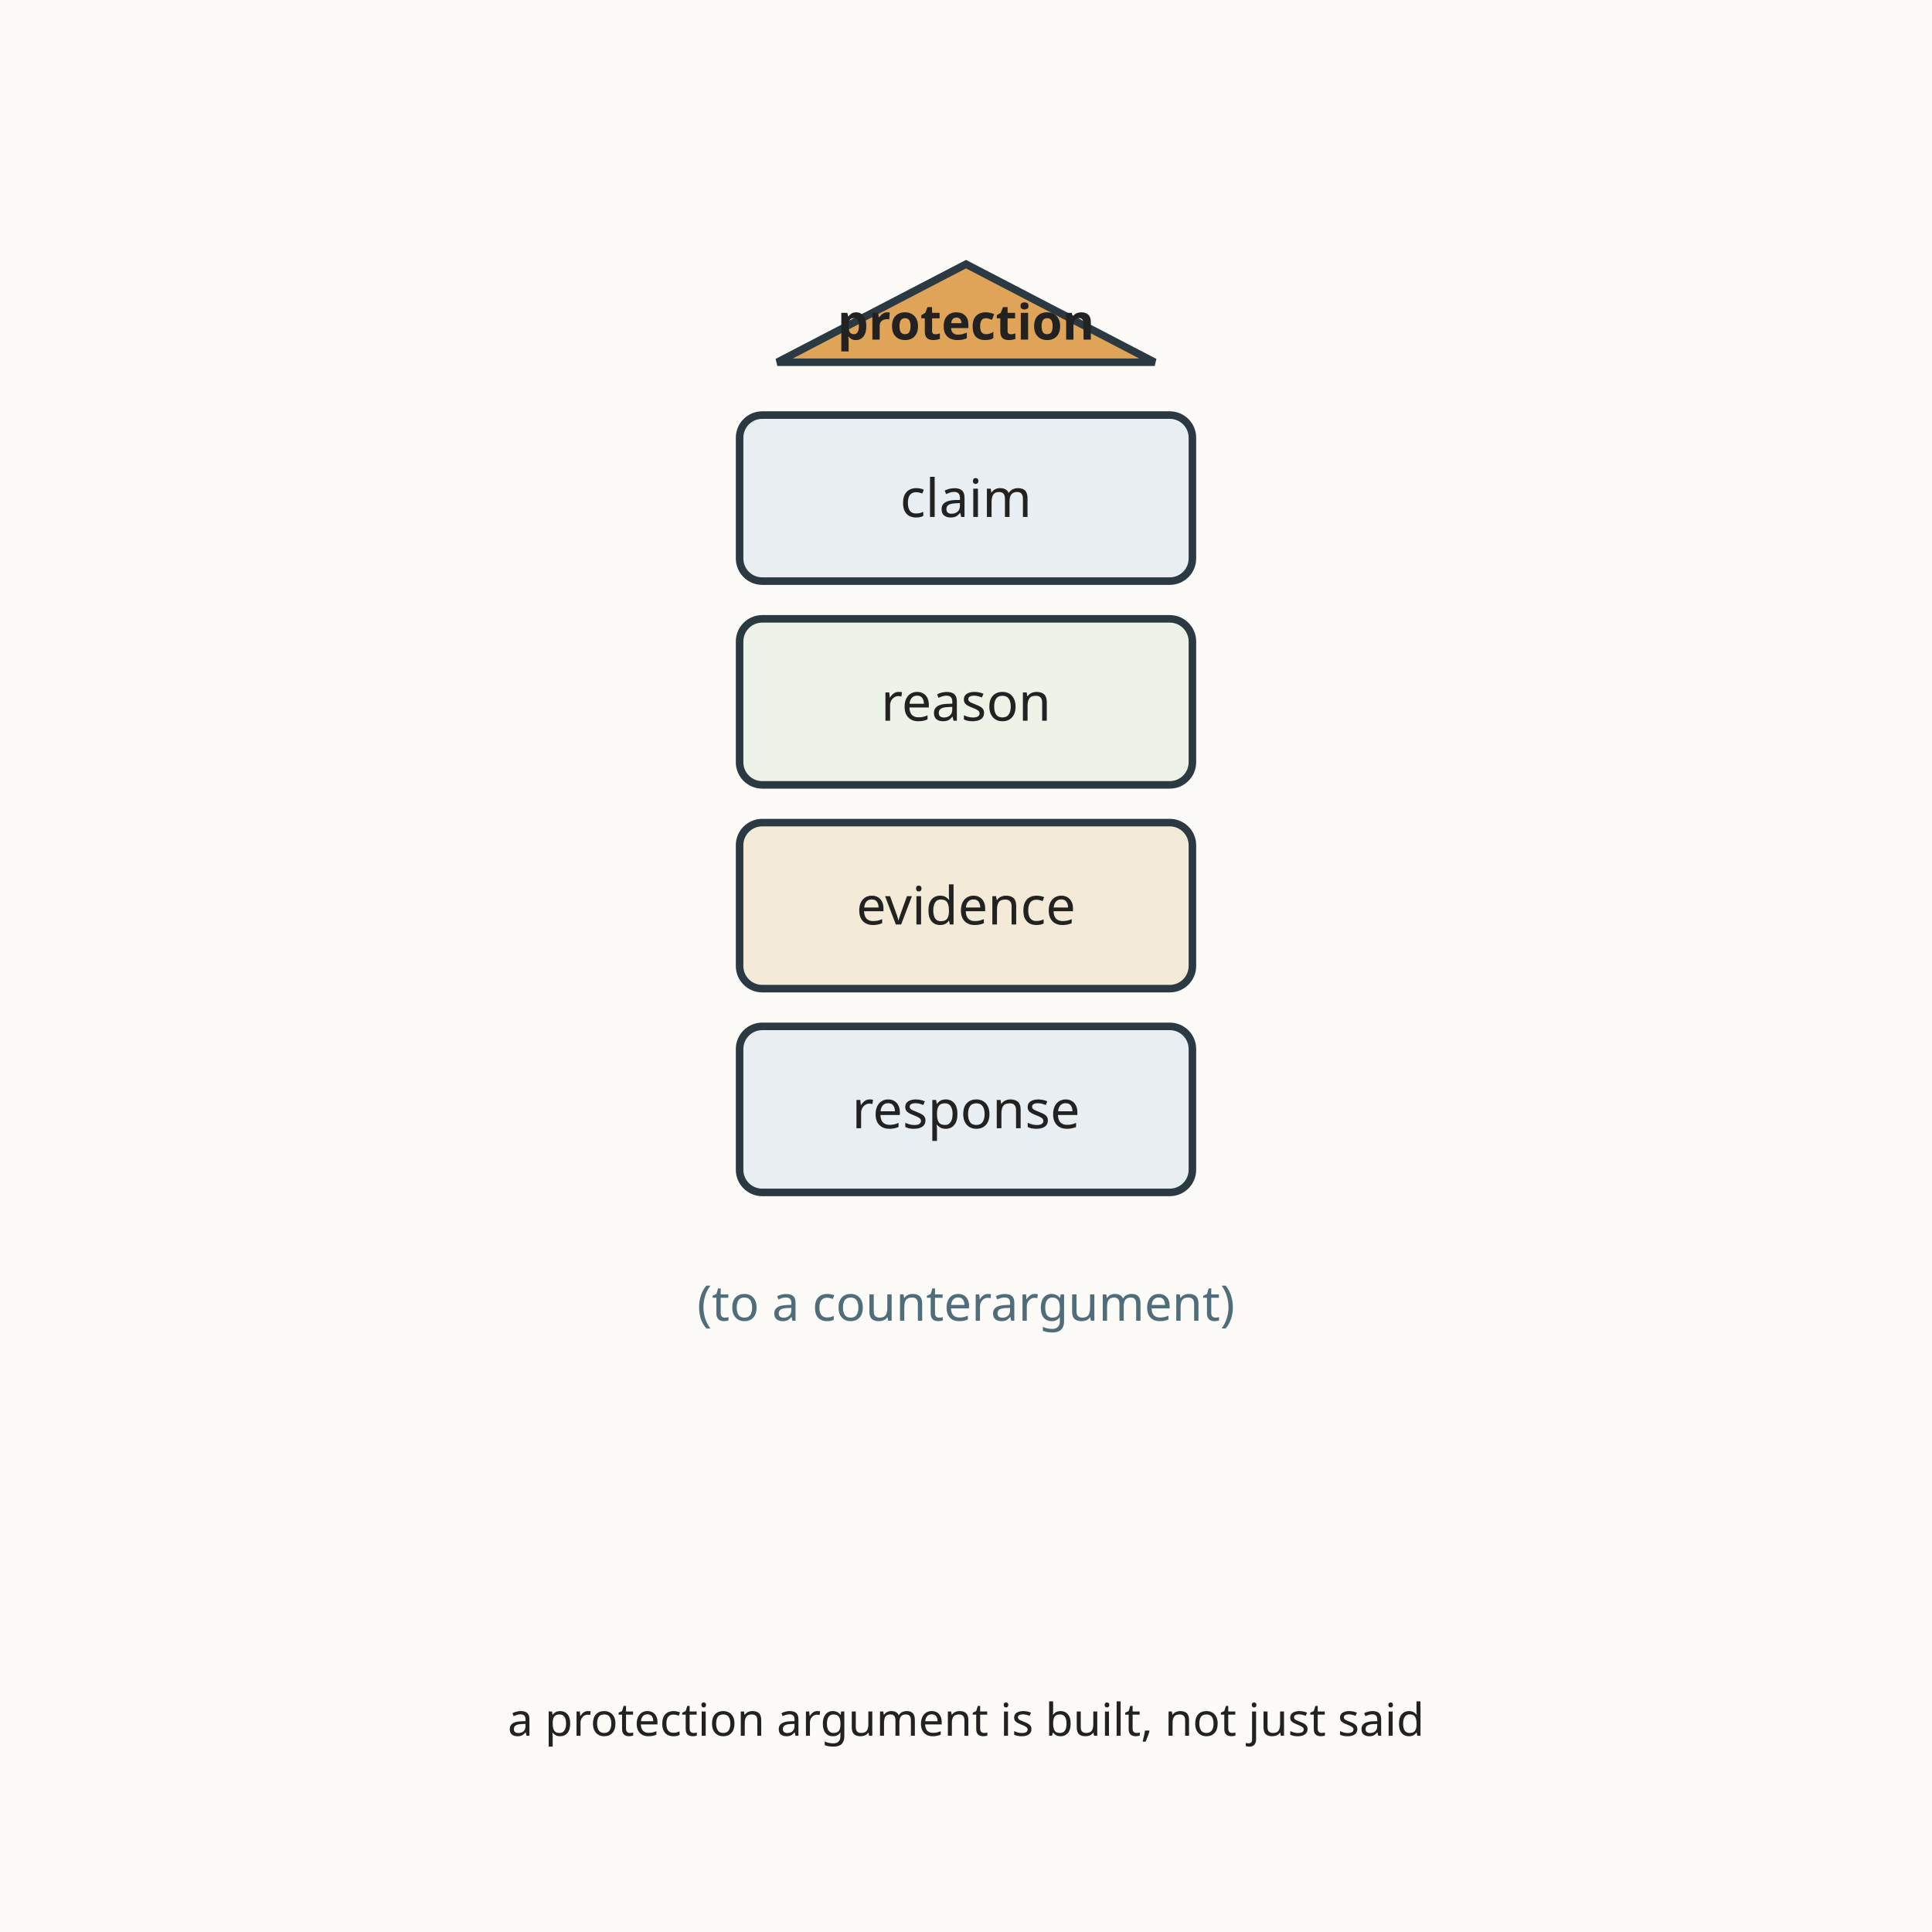
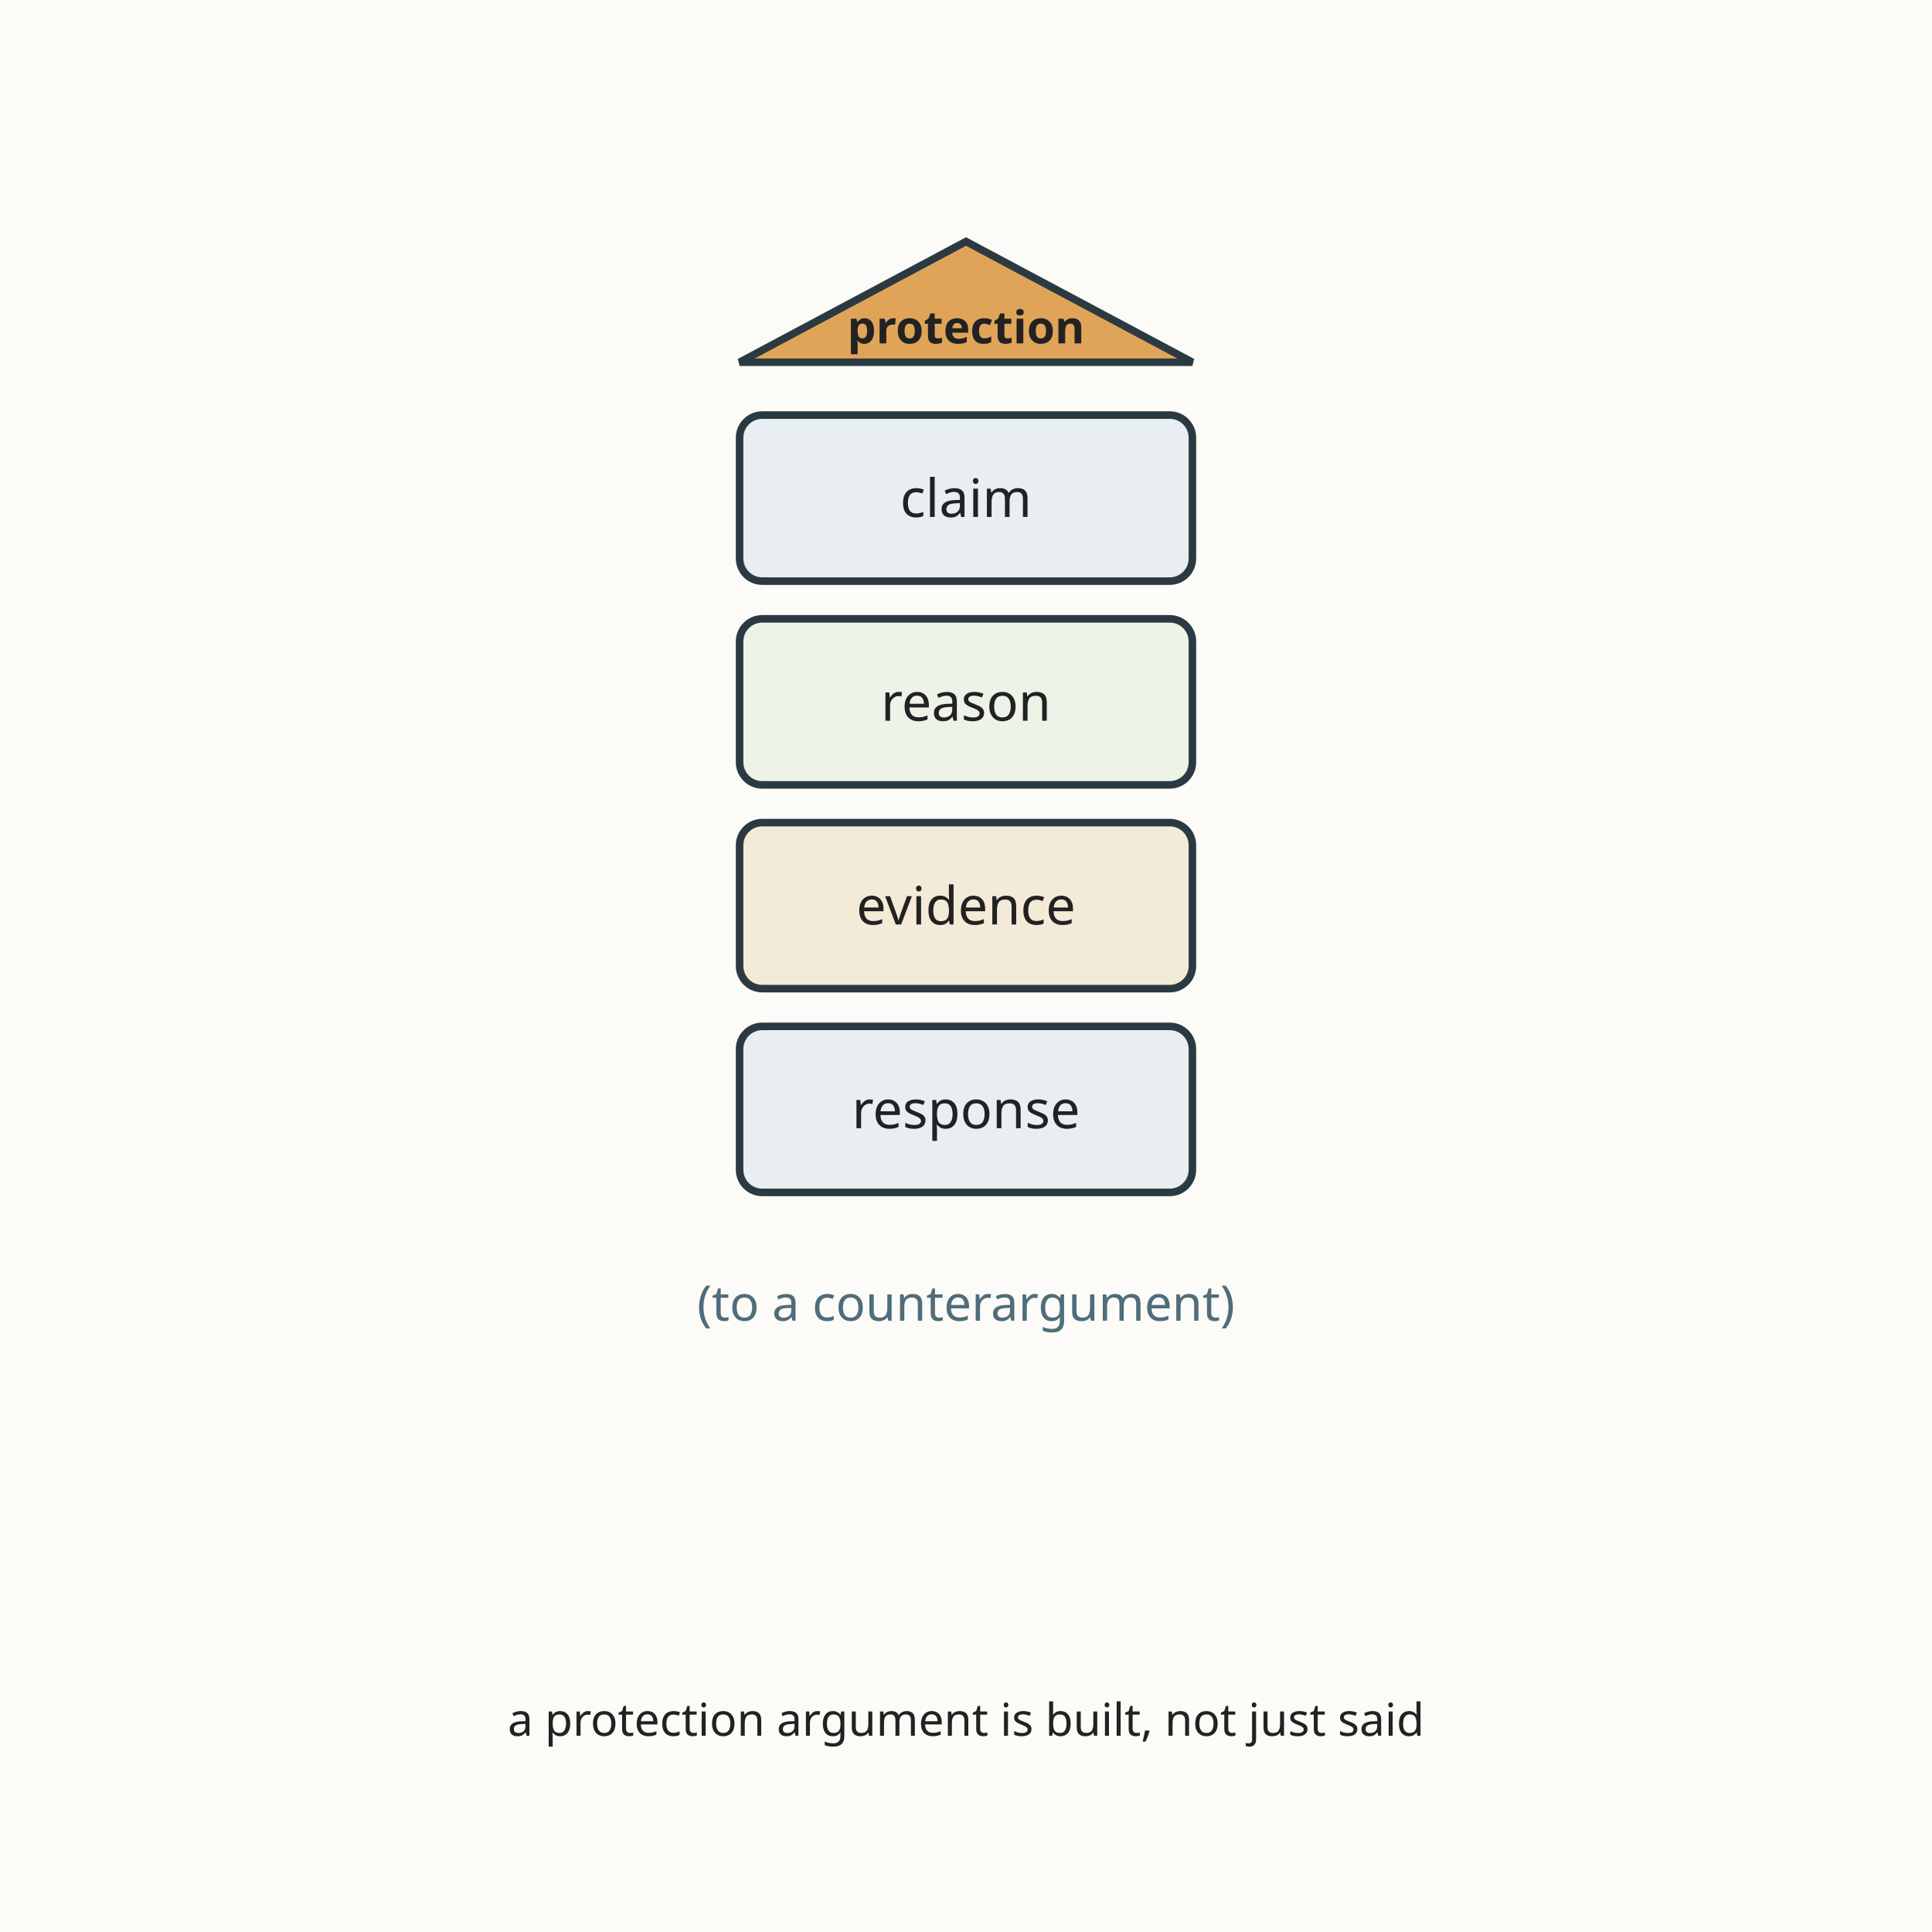
<svg xmlns="http://www.w3.org/2000/svg" viewBox="0 0 512 512" role="img" aria-labelledby="title-L-10-010-09-protection-argument desc-L-10-010-09-protection-argument">
  <rect width="512" height="512" fill="#fdfbf7" />
  <g font-family="sans-serif" text-anchor="middle">
-     <path d="M206 96 L256 70 L306 96 Z" fill="#e0a458" stroke="#2b3a42" stroke-width="2" />
-     <text x="256" y="90" font-size="13" font-weight="bold" fill="#222222">protection</text>
+     <path d="M196 96 L256 64 L316 96 Z" fill="#e0a458" stroke="#2b3a42" stroke-width="2" />
+     <text x="256" y="91" font-size="12" font-weight="bold" fill="#222222">protection</text>
    <rect x="196" y="110" width="120" height="44" rx="6" fill="#e8eef2" stroke="#2b3a42" stroke-width="2" />
    <text x="256" y="137" font-size="14" fill="#222222">claim</text>
    <rect x="196" y="164" width="120" height="44" rx="6" fill="#eef3e8" stroke="#2b3a42" stroke-width="2" />
    <text x="256" y="191" font-size="14" fill="#222222">reason</text>
    <rect x="196" y="218" width="120" height="44" rx="6" fill="#f3ead8" stroke="#2b3a42" stroke-width="2" />
    <text x="256" y="245" font-size="14" fill="#222222">evidence</text>
    <rect x="196" y="272" width="120" height="44" rx="6" fill="#e8eef2" stroke="#2b3a42" stroke-width="2" />
    <text x="256" y="299" font-size="14" fill="#222222">response</text>
    <text x="256" y="350" font-size="13" fill="#4f6d7a">(to a counterargument)</text>
    <text x="256" y="460" font-size="12" fill="#222222">a protection argument is built, not just said</text>
  </g>
</svg>
